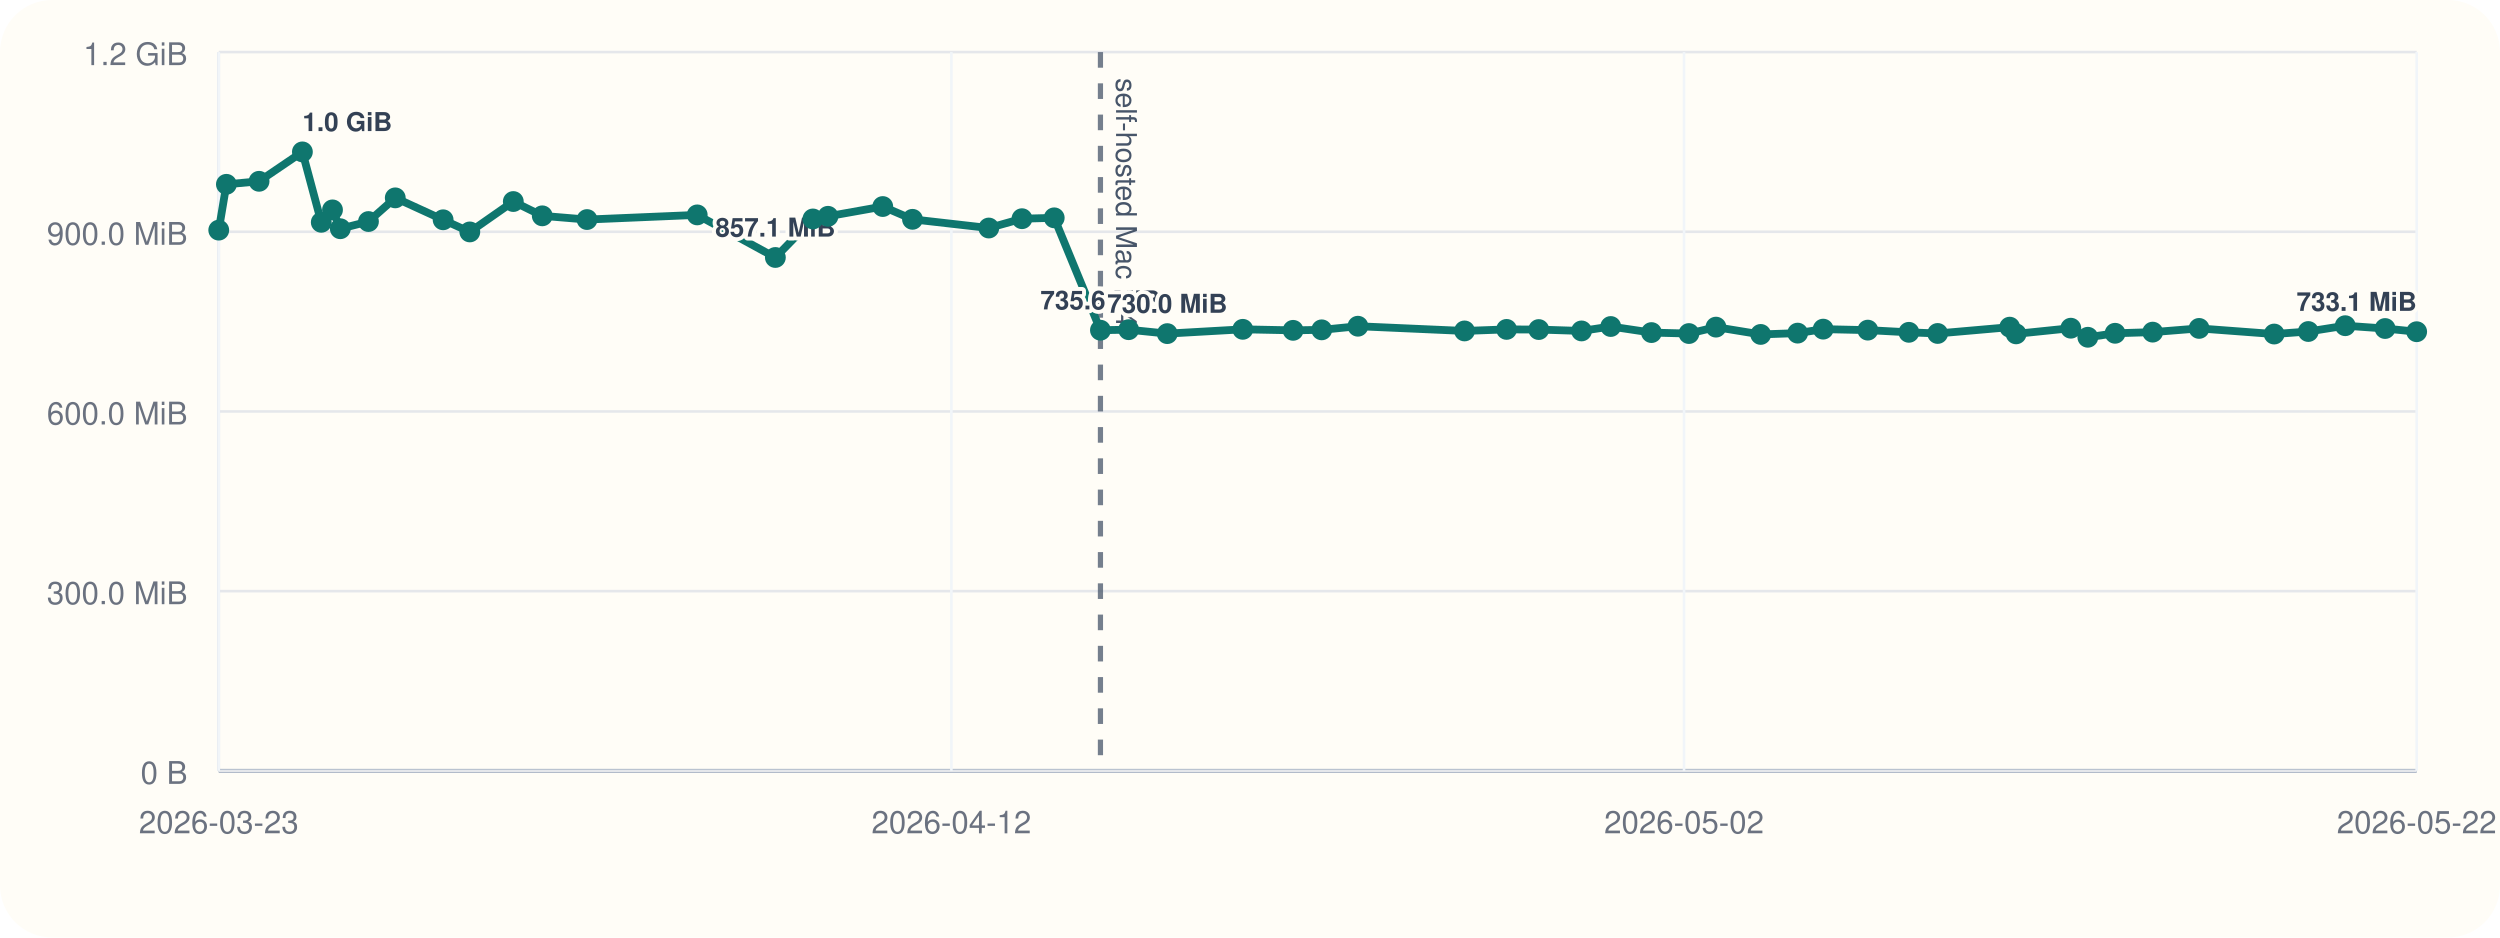
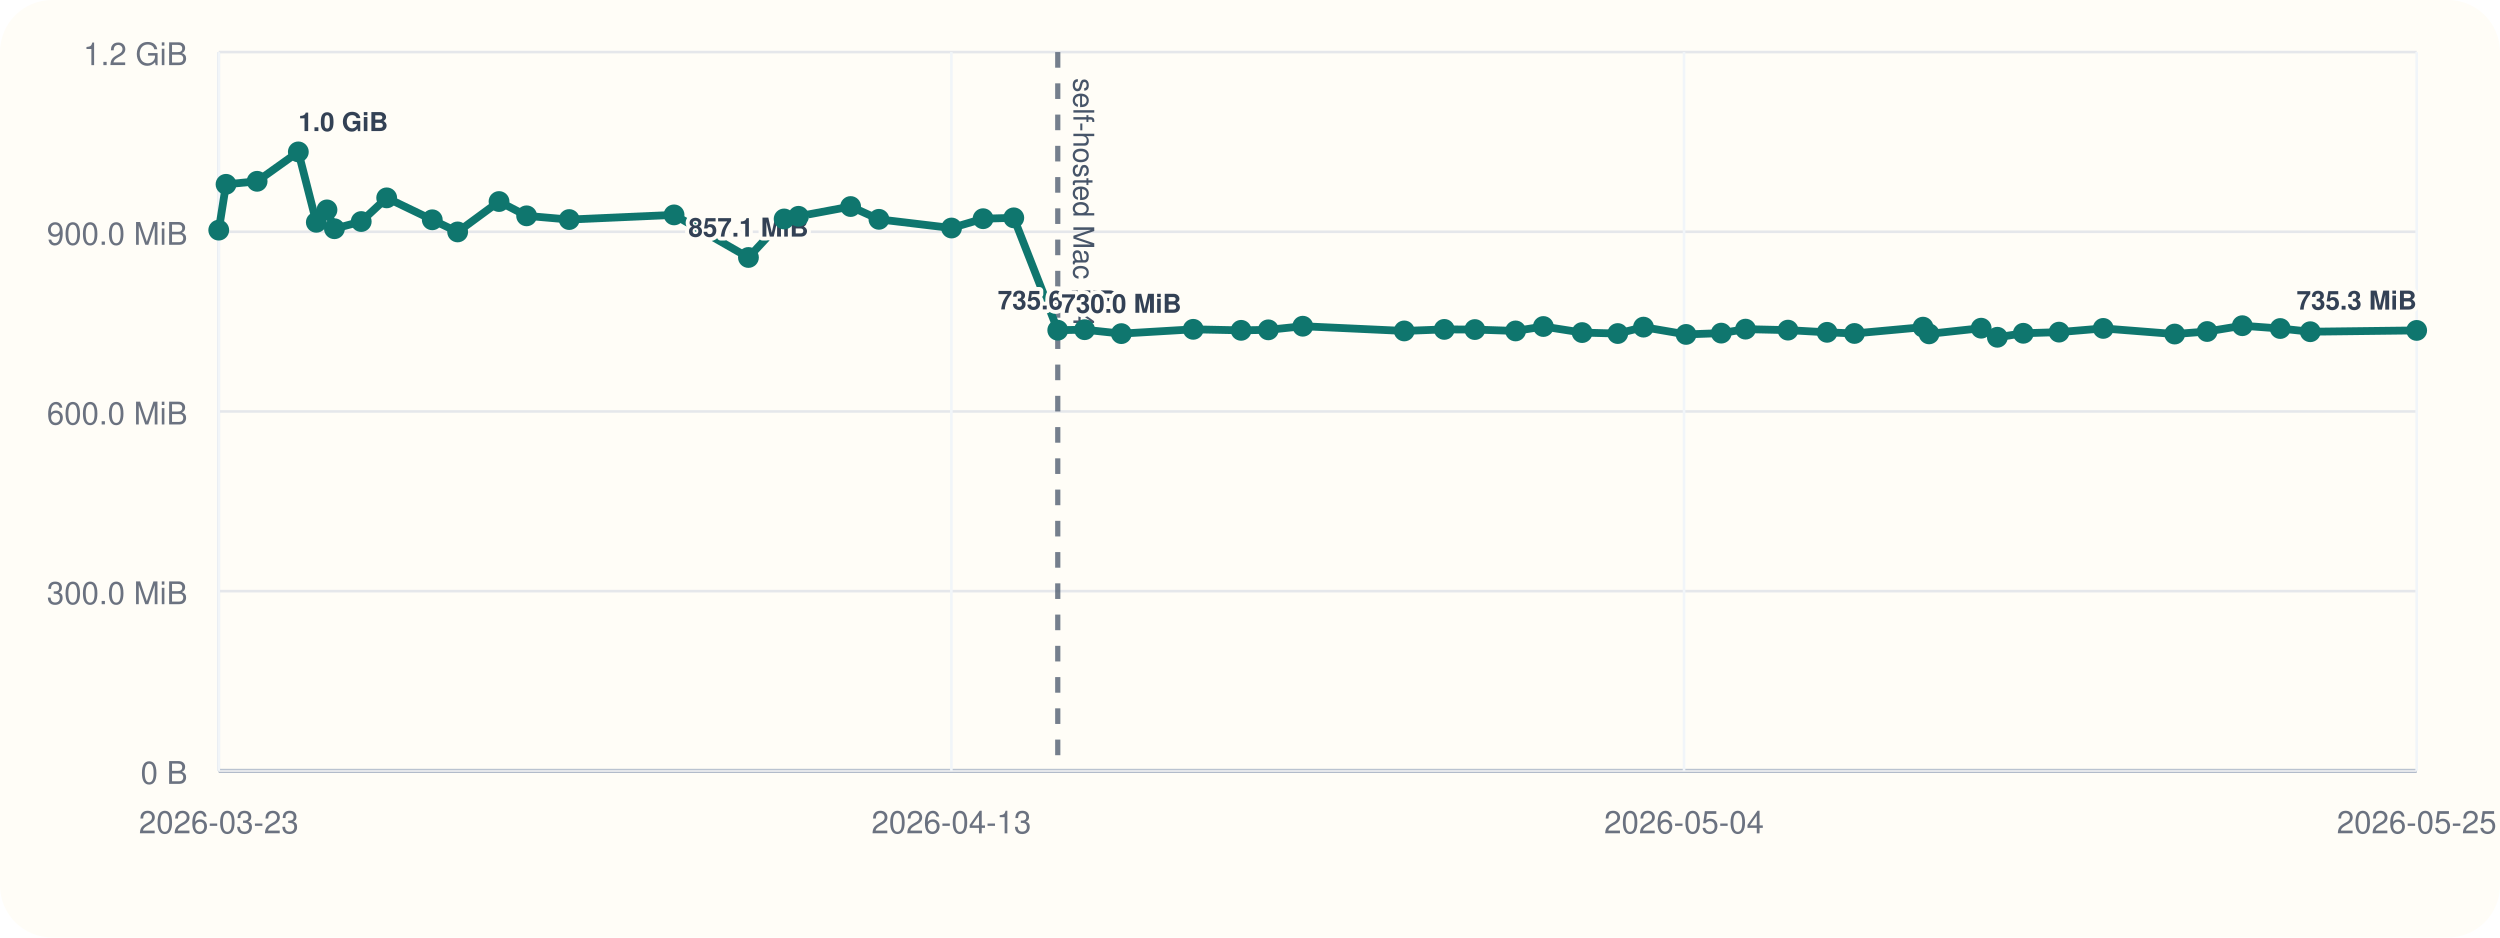
<svg xmlns="http://www.w3.org/2000/svg" viewBox="0 0 960 360">
  <rect width="960" height="360" rx="20" fill="#fffdf7" />
  <line x1="84" y1="296" x2="928" y2="296" stroke="#cbd5e1" stroke-width="1" />
  <line x1="84" y1="20" x2="84" y2="296" stroke="#cbd5e1" stroke-width="1" />
  <line x1="84" y1="296.00" x2="928" y2="296.00" stroke="#94a3b8" stroke-width="1.5" />
  <line x1="84" y1="296.00" x2="928" y2="296.00" stroke="#e5e7eb" stroke-width="1" />
  <text x="72" y="301.00" text-anchor="end" font-size="12" font-family="Helvetica, Arial, sans-serif" fill="#6b7280">0 B</text>
  <line x1="84" y1="227.00" x2="928" y2="227.00" stroke="#e5e7eb" stroke-width="1" />
  <text x="72" y="232.00" text-anchor="end" font-size="12" font-family="Helvetica, Arial, sans-serif" fill="#6b7280">300.0 MiB</text>
  <line x1="84" y1="158.00" x2="928" y2="158.00" stroke="#e5e7eb" stroke-width="1" />
  <text x="72" y="163.00" text-anchor="end" font-size="12" font-family="Helvetica, Arial, sans-serif" fill="#6b7280">600.0 MiB</text>
  <line x1="84" y1="89.00" x2="928" y2="89.00" stroke="#e5e7eb" stroke-width="1" />
  <text x="72" y="94.00" text-anchor="end" font-size="12" font-family="Helvetica, Arial, sans-serif" fill="#6b7280">900.0 MiB</text>
  <line x1="84" y1="20.00" x2="928" y2="20.00" stroke="#e5e7eb" stroke-width="1" />
  <text x="72" y="25.00" text-anchor="end" font-size="12" font-family="Helvetica, Arial, sans-serif" fill="#6b7280">1.2 GiB</text>
  <line x1="84.00" y1="20" x2="84.00" y2="296" stroke="#f1f5f9" stroke-width="1" />
  <text x="84.00" y="320" text-anchor="middle" font-size="12" font-family="Helvetica, Arial, sans-serif" fill="#6b7280">2026-03-23</text>
  <line x1="365.33" y1="20" x2="365.33" y2="296" stroke="#f1f5f9" stroke-width="1" />
-   <text x="365.33" y="320" text-anchor="middle" font-size="12" font-family="Helvetica, Arial, sans-serif" fill="#6b7280">2026-04-12</text>
+   <text x="365.33" y="320" text-anchor="middle" font-size="12" font-family="Helvetica, Arial, sans-serif" fill="#6b7280">2026-04-13</text>
  <line x1="646.67" y1="20" x2="646.67" y2="296" stroke="#f1f5f9" stroke-width="1" />
-   <text x="646.67" y="320" text-anchor="middle" font-size="12" font-family="Helvetica, Arial, sans-serif" fill="#6b7280">2026-05-02</text>
+   <text x="646.67" y="320" text-anchor="middle" font-size="12" font-family="Helvetica, Arial, sans-serif" fill="#6b7280">2026-05-04</text>
  <line x1="928.00" y1="20" x2="928.00" y2="296" stroke="#f1f5f9" stroke-width="1" />
-   <text x="928.00" y="320" text-anchor="middle" font-size="12" font-family="Helvetica, Arial, sans-serif" fill="#6b7280">2026-05-22</text>
-   <line x1="422.57" y1="20" x2="422.57" y2="296" stroke="#475569" stroke-width="2" stroke-dasharray="6 6" opacity="0.75" />
-   <text x="428.57" y="30" transform="rotate(90 428.57 30)" font-size="11" font-family="Helvetica, Arial, sans-serif" fill="#475569">self-hosted Mac M4</text>
-   <polyline fill="none" stroke="#0f766e" stroke-width="3" points="84.00,88.37 86.94,70.78 99.48,69.62 116.12,58.33 123.37,85.36 127.68,80.60 130.68,87.83 141.49,85.07 151.78,75.98 170.16,84.40 180.41,89.06 197.11,77.39 208.23,82.88 225.42,84.31 267.73,82.52 297.74,98.87 312.16,84.08 317.95,83.06 338.98,79.31 350.40,84.22 379.70,87.56 392.44,83.98 404.82,83.65 422.57,126.80 433.40,126.60 448.23,128.11 477.23,126.46 496.55,126.85 507.54,126.66 521.44,125.27 562.38,127.08 578.53,126.49 590.88,126.55 607.31,127.08 618.52,125.38 634.16,127.71 648.55,128.08 658.93,125.62 676.11,128.42 690.30,127.92 700.10,126.39 717.24,126.77 733.01,127.61 744.06,128.05 771.73,125.63 774.18,128.20 795.19,126.03 801.73,129.51 812.19,127.98 826.63,127.54 844.45,126.11 873.28,128.27 886.39,127.30 900.57,125.07 915.88,126.15 928.00,127.38" />
+   <text x="928.00" y="320" text-anchor="middle" font-size="12" font-family="Helvetica, Arial, sans-serif" fill="#6b7280">2026-05-25</text>
+   <line x1="406.18" y1="20" x2="406.18" y2="296" stroke="#475569" stroke-width="2" stroke-dasharray="6 6" opacity="0.75" />
+   <text x="412.18" y="30" transform="rotate(90 412.18 30)" font-size="11" font-family="Helvetica, Arial, sans-serif" fill="#475569">self-hosted Mac M4</text>
+   <polyline fill="none" stroke="#0f766e" stroke-width="3" points="84.00,88.37 86.80,70.78 98.73,69.62 114.56,58.33 121.47,85.36 125.56,80.60 128.42,87.83 138.71,85.07 148.49,75.98 165.99,84.40 175.74,89.06 191.63,77.39 202.22,82.88 218.58,84.31 258.84,82.52 287.40,98.87 301.11,84.08 306.63,83.06 326.64,79.31 337.51,84.22 365.39,87.56 377.51,83.98 389.29,83.65 406.18,126.80 416.49,126.60 430.60,128.11 458.20,126.46 476.59,126.85 487.04,126.66 500.27,125.27 539.23,127.08 554.60,126.49 566.34,126.55 581.98,127.08 592.65,125.38 607.53,127.71 621.22,128.08 631.10,125.62 647.45,128.42 660.96,127.92 670.28,126.39 686.59,126.77 701.60,127.61 712.11,128.05 738.44,125.63 740.77,128.20 760.77,126.03 766.99,129.51 776.95,127.98 790.68,127.54 807.64,126.11 835.08,128.27 847.55,127.30 861.05,125.07 875.61,126.15 887.15,127.38 928.00,126.88" />
  <circle cx="84.00" cy="88.37" r="4" fill="#0f766e" />
-   <circle cx="86.94" cy="70.78" r="4" fill="#0f766e" />
-   <circle cx="99.48" cy="69.62" r="4" fill="#0f766e" />
-   <circle cx="116.12" cy="58.33" r="4" fill="#0f766e" />
-   <text x="116.12" y="50.33" text-anchor="start" font-size="10" font-family="Helvetica, Arial, sans-serif" font-weight="600" paint-order="stroke" stroke="#fffdf7" stroke-width="3" stroke-linejoin="round" fill="#334155">1.0 GiB</text>
-   <circle cx="123.37" cy="85.36" r="4" fill="#0f766e" />
-   <circle cx="127.68" cy="80.60" r="4" fill="#0f766e" />
-   <circle cx="130.68" cy="87.83" r="4" fill="#0f766e" />
-   <circle cx="141.49" cy="85.07" r="4" fill="#0f766e" />
-   <circle cx="151.78" cy="75.98" r="4" fill="#0f766e" />
-   <circle cx="170.16" cy="84.40" r="4" fill="#0f766e" />
-   <circle cx="180.41" cy="89.06" r="4" fill="#0f766e" />
-   <circle cx="197.11" cy="77.39" r="4" fill="#0f766e" />
-   <circle cx="208.23" cy="82.88" r="4" fill="#0f766e" />
-   <circle cx="225.42" cy="84.31" r="4" fill="#0f766e" />
-   <circle cx="267.73" cy="82.52" r="4" fill="#0f766e" />
-   <circle cx="297.74" cy="98.87" r="4" fill="#0f766e" />
-   <text x="297.74" y="90.87" text-anchor="middle" font-size="10" font-family="Helvetica, Arial, sans-serif" font-weight="600" paint-order="stroke" stroke="#fffdf7" stroke-width="3" stroke-linejoin="round" fill="#334155">857.1 MiB</text>
-   <circle cx="312.16" cy="84.08" r="4" fill="#0f766e" />
-   <circle cx="317.95" cy="83.06" r="4" fill="#0f766e" />
-   <circle cx="338.98" cy="79.31" r="4" fill="#0f766e" />
-   <circle cx="350.40" cy="84.22" r="4" fill="#0f766e" />
-   <circle cx="379.70" cy="87.56" r="4" fill="#0f766e" />
-   <circle cx="392.44" cy="83.98" r="4" fill="#0f766e" />
-   <circle cx="404.82" cy="83.65" r="4" fill="#0f766e" />
-   <circle cx="422.57" cy="126.80" r="4" fill="#0f766e" />
-   <text x="422.57" y="118.80" text-anchor="middle" font-size="10" font-family="Helvetica, Arial, sans-serif" font-weight="600" paint-order="stroke" stroke="#fffdf7" stroke-width="3" stroke-linejoin="round" fill="#334155">735.6 MiB</text>
-   <circle cx="433.40" cy="126.60" r="4" fill="#0f766e" />
-   <circle cx="448.23" cy="128.11" r="4" fill="#0f766e" />
-   <text x="448.23" y="120.11" text-anchor="middle" font-size="10" font-family="Helvetica, Arial, sans-serif" font-weight="600" paint-order="stroke" stroke="#fffdf7" stroke-width="3" stroke-linejoin="round" fill="#334155">730.0 MiB</text>
-   <circle cx="477.23" cy="126.46" r="4" fill="#0f766e" />
-   <circle cx="496.55" cy="126.85" r="4" fill="#0f766e" />
-   <circle cx="507.54" cy="126.66" r="4" fill="#0f766e" />
-   <circle cx="521.44" cy="125.27" r="4" fill="#0f766e" />
-   <circle cx="562.38" cy="127.08" r="4" fill="#0f766e" />
-   <circle cx="578.53" cy="126.49" r="4" fill="#0f766e" />
-   <circle cx="590.88" cy="126.55" r="4" fill="#0f766e" />
-   <circle cx="607.31" cy="127.08" r="4" fill="#0f766e" />
-   <circle cx="618.52" cy="125.38" r="4" fill="#0f766e" />
-   <circle cx="634.16" cy="127.71" r="4" fill="#0f766e" />
-   <circle cx="648.55" cy="128.08" r="4" fill="#0f766e" />
-   <circle cx="658.93" cy="125.62" r="4" fill="#0f766e" />
-   <circle cx="676.11" cy="128.42" r="4" fill="#0f766e" />
-   <circle cx="690.30" cy="127.92" r="4" fill="#0f766e" />
-   <circle cx="700.10" cy="126.39" r="4" fill="#0f766e" />
-   <circle cx="717.24" cy="126.77" r="4" fill="#0f766e" />
-   <circle cx="733.01" cy="127.61" r="4" fill="#0f766e" />
-   <circle cx="744.06" cy="128.05" r="4" fill="#0f766e" />
-   <circle cx="771.73" cy="125.63" r="4" fill="#0f766e" />
-   <circle cx="774.18" cy="128.20" r="4" fill="#0f766e" />
-   <circle cx="795.19" cy="126.03" r="4" fill="#0f766e" />
-   <circle cx="801.73" cy="129.51" r="4" fill="#0f766e" />
-   <circle cx="812.19" cy="127.98" r="4" fill="#0f766e" />
-   <circle cx="826.63" cy="127.54" r="4" fill="#0f766e" />
-   <circle cx="844.45" cy="126.11" r="4" fill="#0f766e" />
-   <circle cx="873.28" cy="128.27" r="4" fill="#0f766e" />
-   <circle cx="886.39" cy="127.30" r="4" fill="#0f766e" />
-   <circle cx="900.57" cy="125.07" r="4" fill="#0f766e" />
-   <circle cx="915.88" cy="126.15" r="4" fill="#0f766e" />
-   <circle cx="928.00" cy="127.38" r="4" fill="#0f766e" />
-   <text x="928.00" y="119.38" text-anchor="end" font-size="10" font-family="Helvetica, Arial, sans-serif" font-weight="600" paint-order="stroke" stroke="#fffdf7" stroke-width="3" stroke-linejoin="round" fill="#334155">733.1 MiB</text>
+   <circle cx="86.80" cy="70.78" r="4" fill="#0f766e" />
+   <circle cx="98.73" cy="69.62" r="4" fill="#0f766e" />
+   <circle cx="114.56" cy="58.33" r="4" fill="#0f766e" />
+   <text x="114.56" y="50.33" text-anchor="start" font-size="10" font-family="Helvetica, Arial, sans-serif" font-weight="600" paint-order="stroke" stroke="#fffdf7" stroke-width="3" stroke-linejoin="round" fill="#334155">1.0 GiB</text>
+   <circle cx="121.47" cy="85.36" r="4" fill="#0f766e" />
+   <circle cx="125.56" cy="80.60" r="4" fill="#0f766e" />
+   <circle cx="128.42" cy="87.83" r="4" fill="#0f766e" />
+   <circle cx="138.71" cy="85.07" r="4" fill="#0f766e" />
+   <circle cx="148.49" cy="75.98" r="4" fill="#0f766e" />
+   <circle cx="165.99" cy="84.40" r="4" fill="#0f766e" />
+   <circle cx="175.74" cy="89.06" r="4" fill="#0f766e" />
+   <circle cx="191.63" cy="77.39" r="4" fill="#0f766e" />
+   <circle cx="202.22" cy="82.88" r="4" fill="#0f766e" />
+   <circle cx="218.58" cy="84.31" r="4" fill="#0f766e" />
+   <circle cx="258.84" cy="82.52" r="4" fill="#0f766e" />
+   <circle cx="287.40" cy="98.87" r="4" fill="#0f766e" />
+   <text x="287.40" y="90.87" text-anchor="middle" font-size="10" font-family="Helvetica, Arial, sans-serif" font-weight="600" paint-order="stroke" stroke="#fffdf7" stroke-width="3" stroke-linejoin="round" fill="#334155">857.1 MiB</text>
+   <circle cx="301.11" cy="84.08" r="4" fill="#0f766e" />
+   <circle cx="306.63" cy="83.06" r="4" fill="#0f766e" />
+   <circle cx="326.64" cy="79.31" r="4" fill="#0f766e" />
+   <circle cx="337.51" cy="84.22" r="4" fill="#0f766e" />
+   <circle cx="365.39" cy="87.56" r="4" fill="#0f766e" />
+   <circle cx="377.51" cy="83.98" r="4" fill="#0f766e" />
+   <circle cx="389.29" cy="83.65" r="4" fill="#0f766e" />
+   <circle cx="406.18" cy="126.80" r="4" fill="#0f766e" />
+   <text x="406.18" y="118.80" text-anchor="middle" font-size="10" font-family="Helvetica, Arial, sans-serif" font-weight="600" paint-order="stroke" stroke="#fffdf7" stroke-width="3" stroke-linejoin="round" fill="#334155">735.6 MiB</text>
+   <circle cx="416.49" cy="126.60" r="4" fill="#0f766e" />
+   <circle cx="430.60" cy="128.11" r="4" fill="#0f766e" />
+   <text x="430.60" y="120.11" text-anchor="middle" font-size="10" font-family="Helvetica, Arial, sans-serif" font-weight="600" paint-order="stroke" stroke="#fffdf7" stroke-width="3" stroke-linejoin="round" fill="#334155">730.0 MiB</text>
+   <circle cx="458.20" cy="126.46" r="4" fill="#0f766e" />
+   <circle cx="476.59" cy="126.85" r="4" fill="#0f766e" />
+   <circle cx="487.04" cy="126.66" r="4" fill="#0f766e" />
+   <circle cx="500.27" cy="125.27" r="4" fill="#0f766e" />
+   <circle cx="539.23" cy="127.08" r="4" fill="#0f766e" />
+   <circle cx="554.60" cy="126.49" r="4" fill="#0f766e" />
+   <circle cx="566.34" cy="126.55" r="4" fill="#0f766e" />
+   <circle cx="581.98" cy="127.08" r="4" fill="#0f766e" />
+   <circle cx="592.65" cy="125.38" r="4" fill="#0f766e" />
+   <circle cx="607.53" cy="127.71" r="4" fill="#0f766e" />
+   <circle cx="621.22" cy="128.08" r="4" fill="#0f766e" />
+   <circle cx="631.10" cy="125.62" r="4" fill="#0f766e" />
+   <circle cx="647.45" cy="128.42" r="4" fill="#0f766e" />
+   <circle cx="660.96" cy="127.92" r="4" fill="#0f766e" />
+   <circle cx="670.28" cy="126.39" r="4" fill="#0f766e" />
+   <circle cx="686.59" cy="126.77" r="4" fill="#0f766e" />
+   <circle cx="701.60" cy="127.61" r="4" fill="#0f766e" />
+   <circle cx="712.11" cy="128.05" r="4" fill="#0f766e" />
+   <circle cx="738.44" cy="125.63" r="4" fill="#0f766e" />
+   <circle cx="740.77" cy="128.20" r="4" fill="#0f766e" />
+   <circle cx="760.77" cy="126.03" r="4" fill="#0f766e" />
+   <circle cx="766.99" cy="129.51" r="4" fill="#0f766e" />
+   <circle cx="776.95" cy="127.98" r="4" fill="#0f766e" />
+   <circle cx="790.68" cy="127.54" r="4" fill="#0f766e" />
+   <circle cx="807.64" cy="126.11" r="4" fill="#0f766e" />
+   <circle cx="835.08" cy="128.27" r="4" fill="#0f766e" />
+   <circle cx="847.55" cy="127.30" r="4" fill="#0f766e" />
+   <circle cx="861.05" cy="125.07" r="4" fill="#0f766e" />
+   <circle cx="875.61" cy="126.15" r="4" fill="#0f766e" />
+   <circle cx="887.15" cy="127.38" r="4" fill="#0f766e" />
+   <circle cx="928.00" cy="126.88" r="4" fill="#0f766e" />
+   <text x="928.00" y="118.88" text-anchor="end" font-size="10" font-family="Helvetica, Arial, sans-serif" font-weight="600" paint-order="stroke" stroke="#fffdf7" stroke-width="3" stroke-linejoin="round" fill="#334155">735.3 MiB</text>
</svg>
